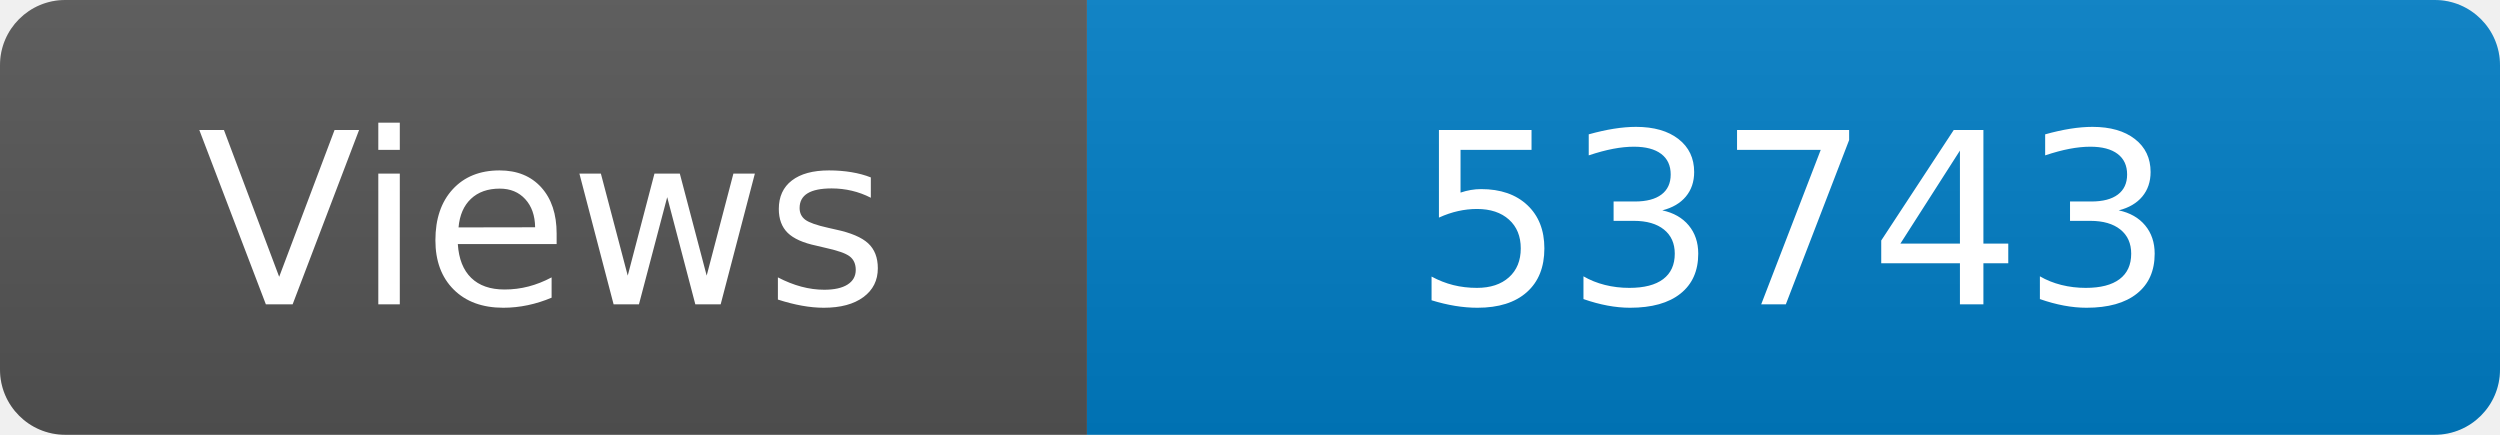
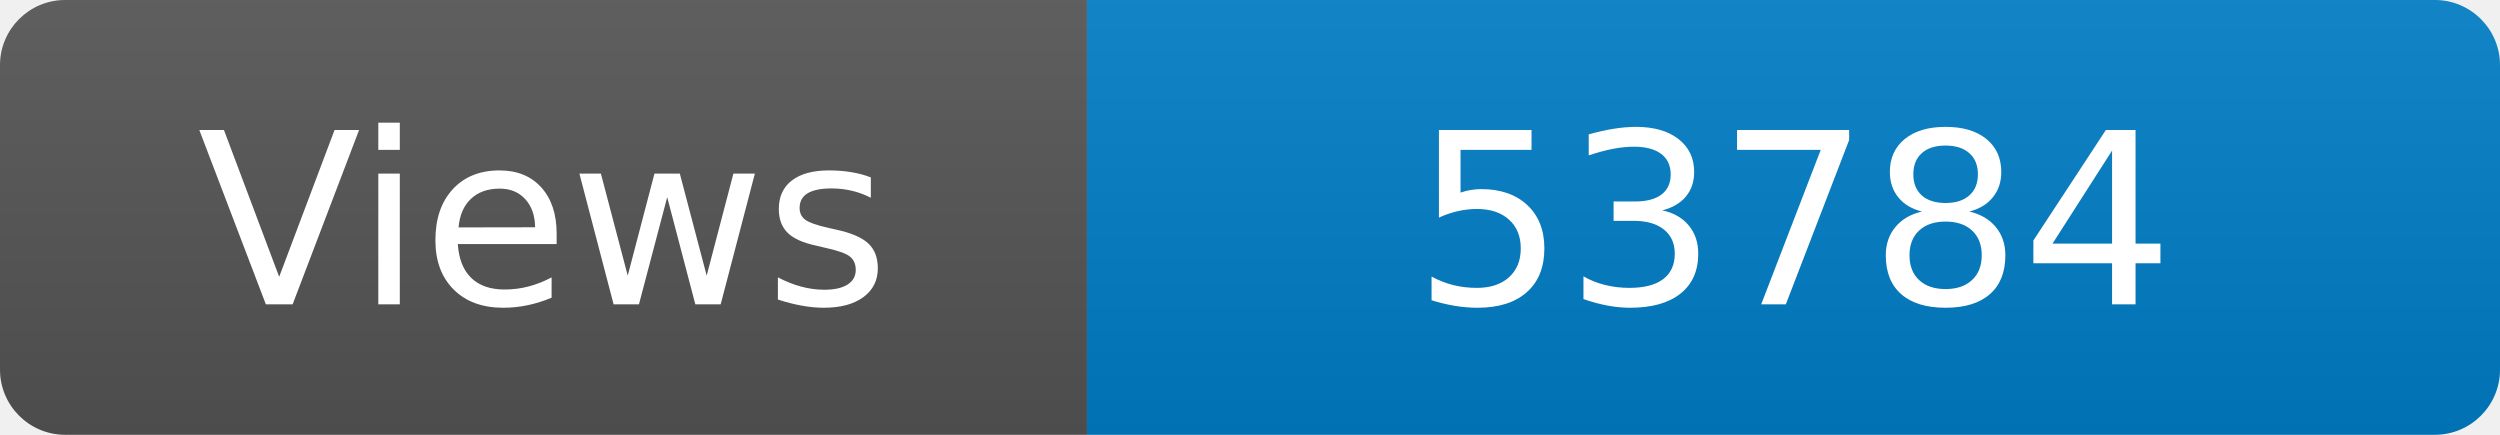
<svg xmlns="http://www.w3.org/2000/svg" width="115" height="20" role="img" aria-label="Maintained?: yes">
  <linearGradient id="s" x2="0" y2="100%">
    <stop offset="0" stop-color="#bbb" stop-opacity=".1" />
    <stop offset="1" stop-opacity=".1" />
  </linearGradient>
  <clipPath id="r">
    <rect width="115" height="20" rx="3" fill="#fff" />
  </clipPath>
  <g clip-path="url(#r)">
    <rect width="50" height="20" fill="#555" />
    <rect x="50" width="160" height="20" fill="#007ec6" />
    <rect width="115" height="20" fill="url(#s)" />
  </g>
  <g fill="#fff" text-anchor="middle" font-family="Verdana,Geneva,DejaVu Sans,sans-serif" font-size="110">
    <text x="250" y="140" transform="scale(.1)" fill="#fff">Views</text>
-     <text x="825" y="140" transform="scale(.1)" fill="#fff">53743</text>
+     <text x="825" y="140" transform="scale(.1)" fill="#fff">53784</text>
  </g>
</svg>
